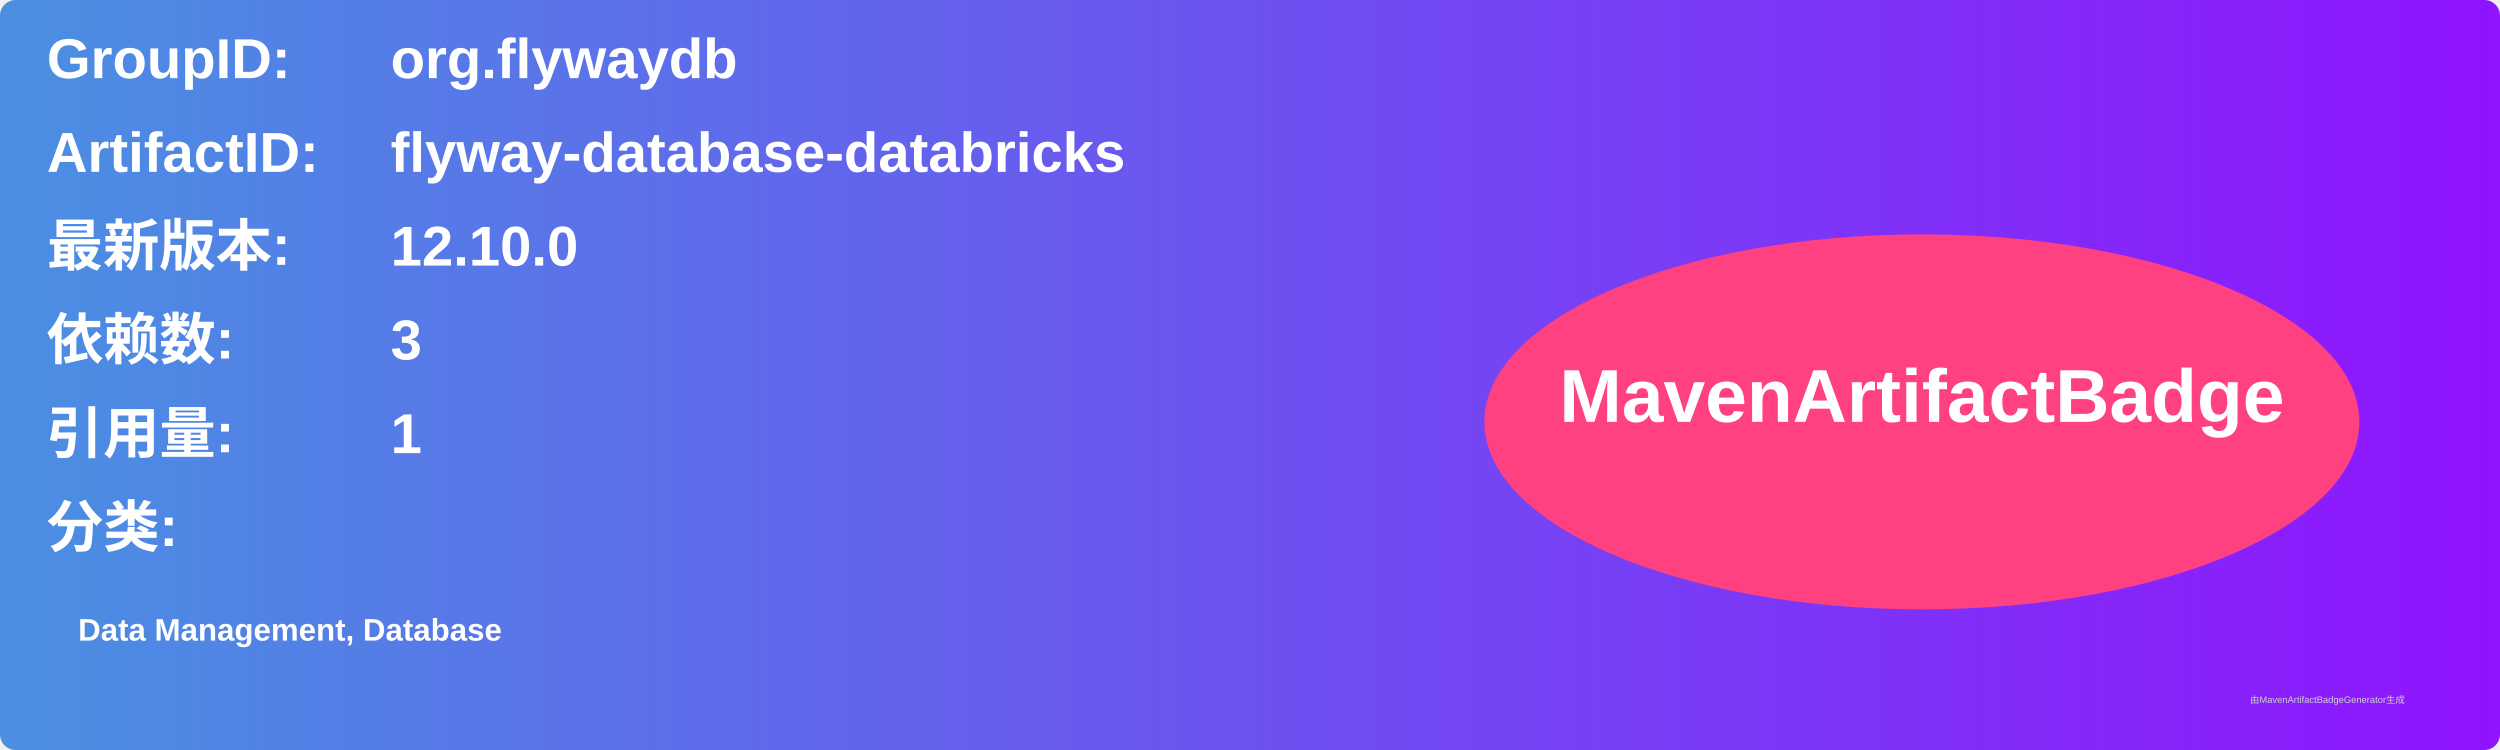
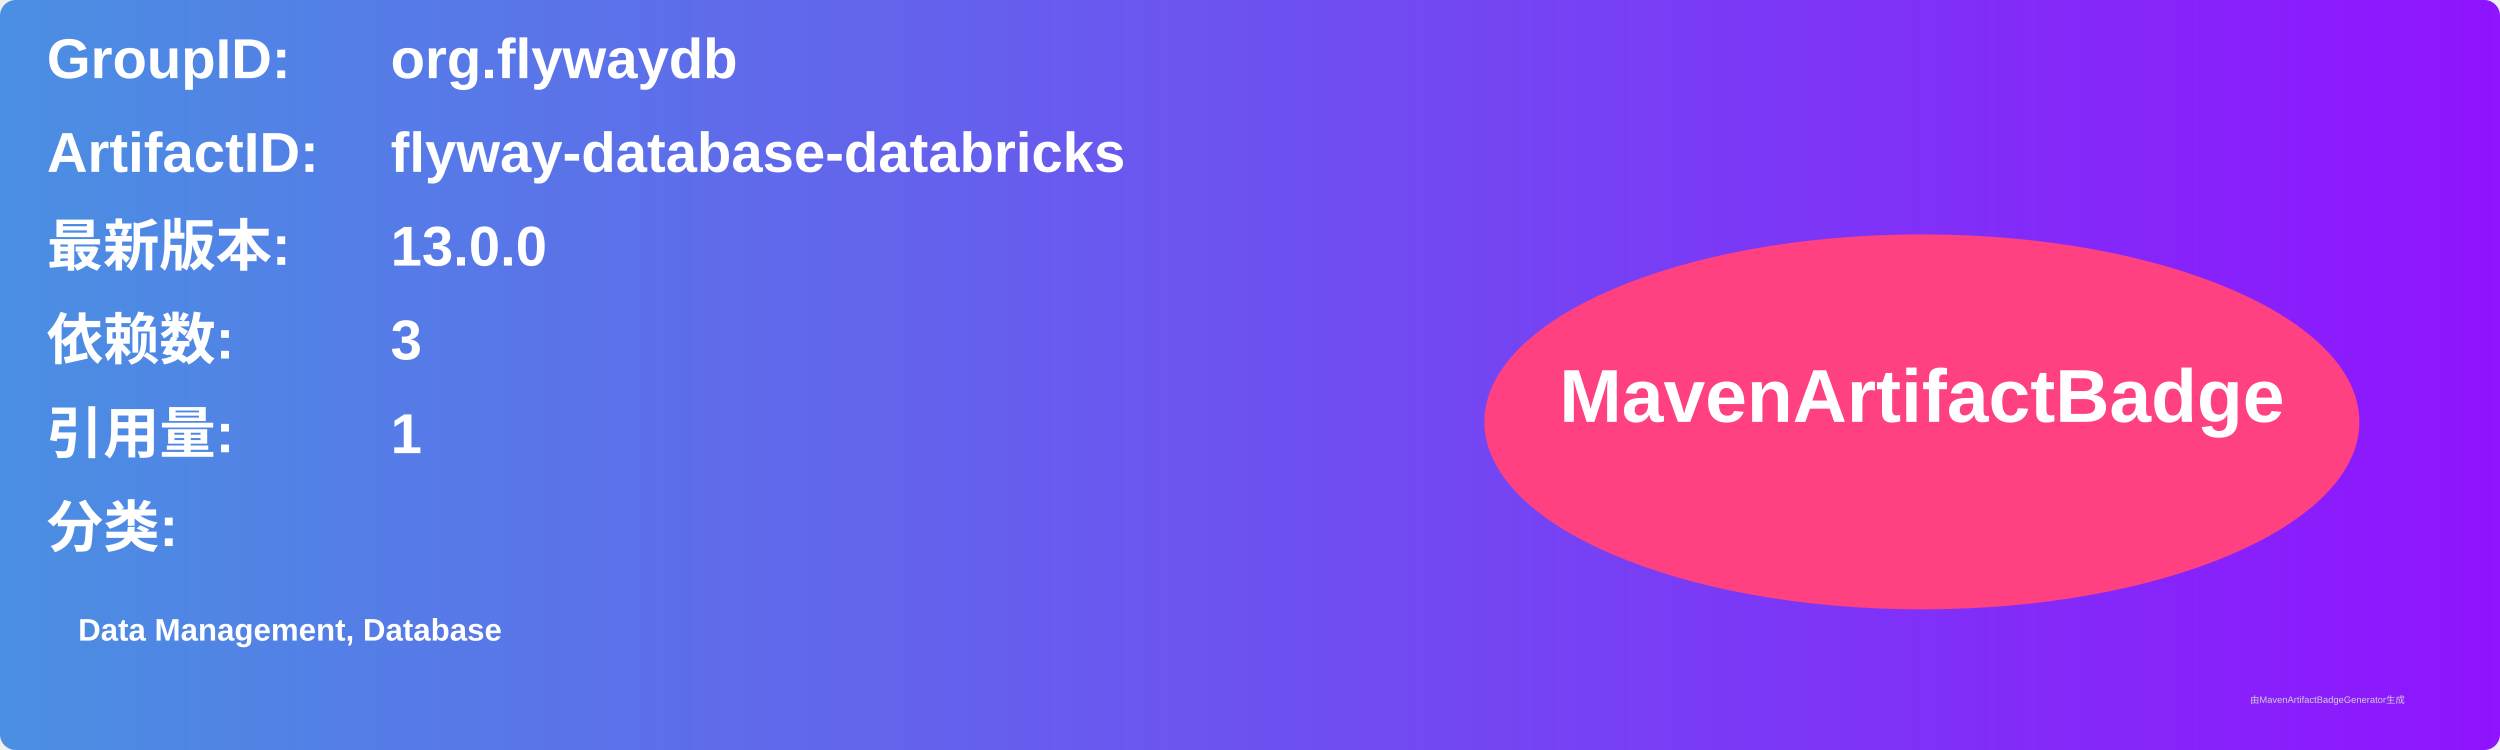
<svg xmlns="http://www.w3.org/2000/svg" width="800" height="240" viewBox="0 0 800 240">
  <linearGradient id="grad" x1="0%" y1="0%" x2="100%" y2="0%">
    <stop offset="0%" stop-color="#4a90e2" />
    <stop offset="100%" stop-color="#9013fe" />
  </linearGradient>
  <rect width="100%" height="100%" rx="5" ry="5" fill="url(#grad)" />
  <g transform="translate(15, 15)">
    <text x="0" y="10" font-family="Arial" font-size="18" fill="white" font-weight="bold" width="260">GroupID:</text>
    <text x="110" y="10" font-family="Arial" font-size="18" fill="white" font-weight="bold" width="460">org.flywaydb</text>
    <text x="0" y="40" font-family="Arial" font-size="18" fill="white" font-weight="bold" width="260">ArtifactID:</text>
    <text x="110" y="40" font-family="Arial" font-size="18" fill="white" font-weight="bold" width="460">flyway-database-databricks</text>
    <text x="0" y="70" font-family="Arial" font-size="18" fill="white" font-weight="bold">最新版本:</text>
    <text x="110" y="70" font-family="Arial" font-size="18" fill="white" font-weight="bold">
-       <tspan font-weight="bold">12.10.0</tspan>
+       <tspan font-weight="bold">13.0.0</tspan>
    </text>
    <text x="0" y="100" font-family="Arial" font-size="18" fill="white" font-weight="bold">依赖数: </text>
    <text x="110" y="100" font-family="Arial" font-size="18" fill="white">
      <tspan font-weight="bold">3</tspan>
    </text>
    <text x="0" y="130" font-family="Arial" font-size="18" fill="white" font-weight="bold">引用量: </text>
    <text x="110" y="130" font-family="Arial" font-size="18" fill="white">
      <tspan font-weight="bold">1</tspan>
    </text>
    <text x="0" y="160" font-family="Arial" font-size="18" fill="white" font-weight="bold">分类:</text>
    <text x="10" y="190" font-family="Arial" font-size="10" fill="white">
      <tspan font-weight="bold">Data Management, Database</tspan>
    </text>
    <ellipse cx="600" cy="120" rx="140" ry="60" fill="#ff4081" />
    <text x="600" y="120" text-anchor="middle" font-family="Arial" font-size="24" fill="white" font-weight="bold">MavenArtifactBadge</text>
  </g>
  <text x="720" y="225" font-family="Arial" font-size="3" fill="#d0d0d0">由MavenArtifactBadgeGenerator生成</text>
</svg>
